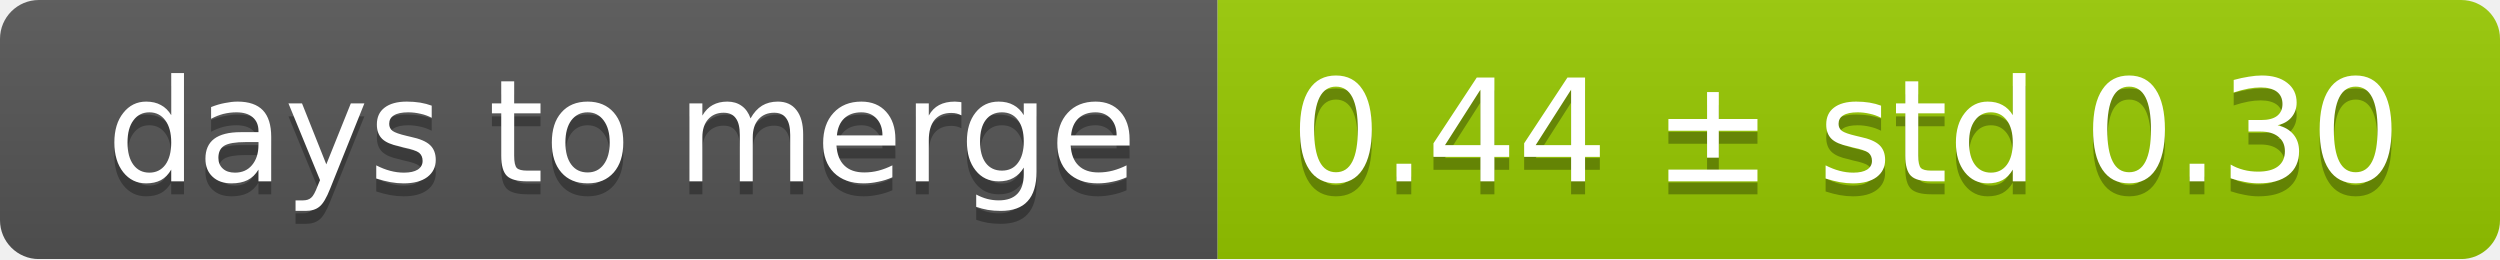
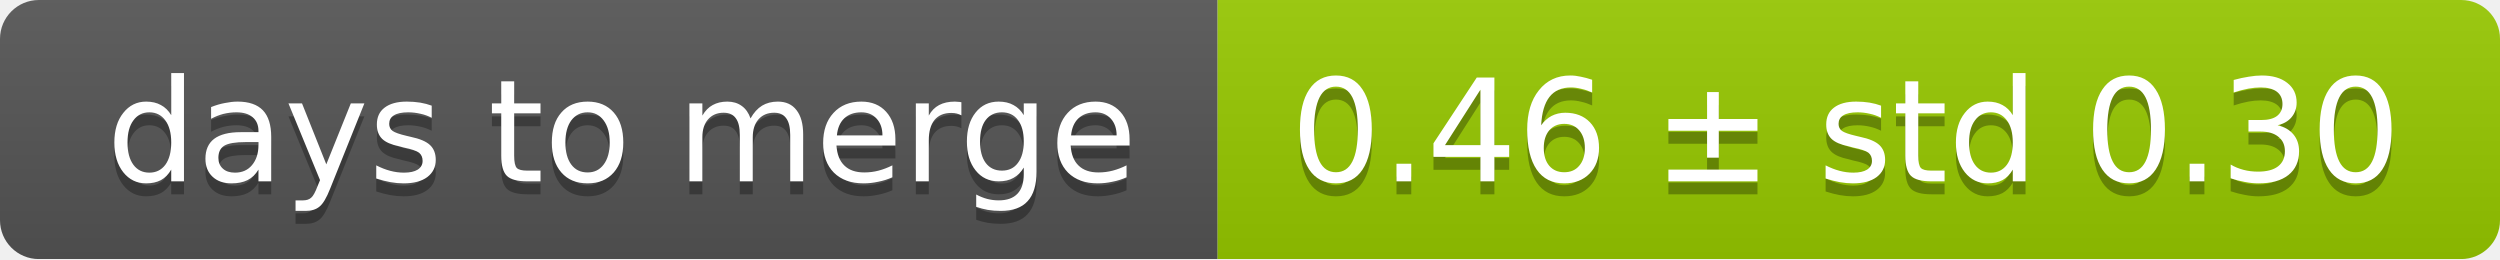
<svg xmlns="http://www.w3.org/2000/svg" width="193" height="20">
  <linearGradient id="smooth" x2="0" y2="100%">
    <stop offset="0" stop-color="#bbb" stop-opacity=".1" />
    <stop offset="1" stop-opacity=".1" />
  </linearGradient>
  <mask id="round">
    <rect width="193" height="20" rx="3" fill="#fff" />
  </mask>
  <g mask="url(#round)">
    <rect width="94" height="20" fill="#555" />
    <rect x="94" width="99" height="20" fill="#97ca00" />
    <rect width="193" height="20" fill="url(#smooth)" />
  </g>
  <g fill="#fff" text-anchor="middle" font-family="DejaVu Sans,Verdana,Geneva,sans-serif" font-size="11">
    <text x="48" y="15" fill="#010101" fill-opacity=".3">days to merge</text>
    <text x="48" y="14">days to merge</text>
-     <text x="142.5" y="15" fill="#010101" fill-opacity=".3">0.44 ± std 0.30</text>
-     <text x="142.5" y="14">0.44 ± std 0.30</text>
+     <text x="142.5" y="15" fill="#010101" fill-opacity=".3">0.46 ± std 0.30</text>
+     <text x="142.5" y="14">0.46 ± std 0.30</text>
  </g>
</svg>
